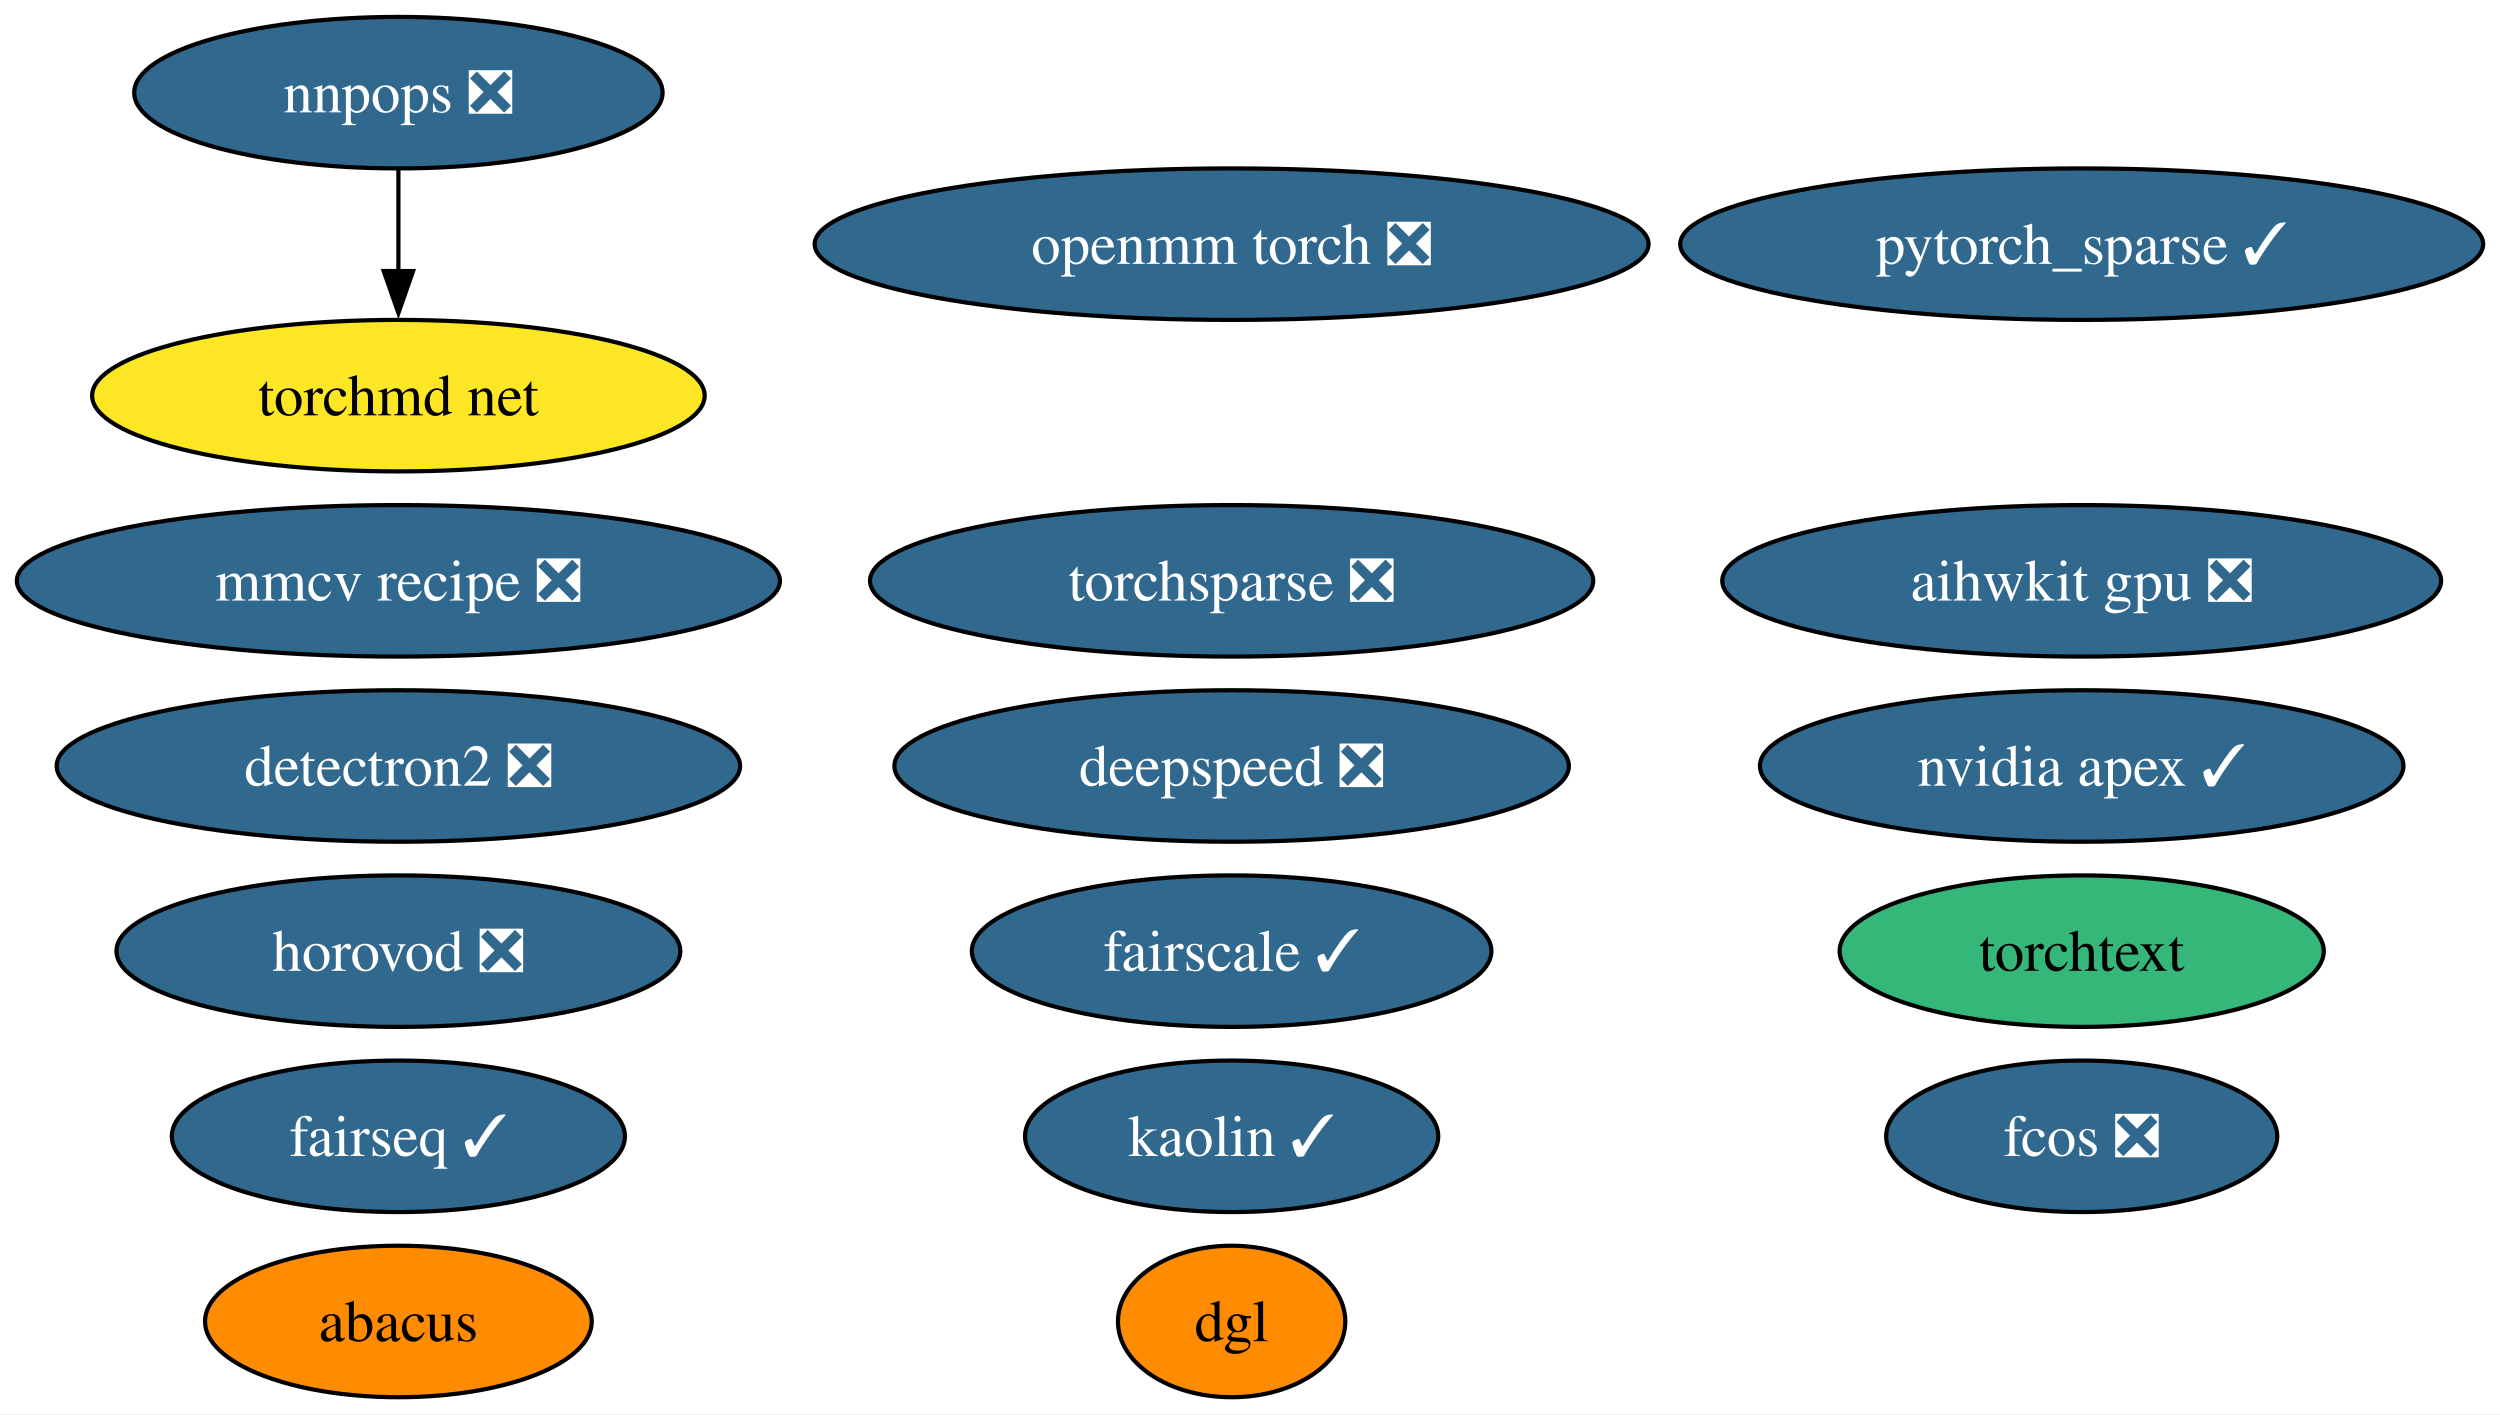
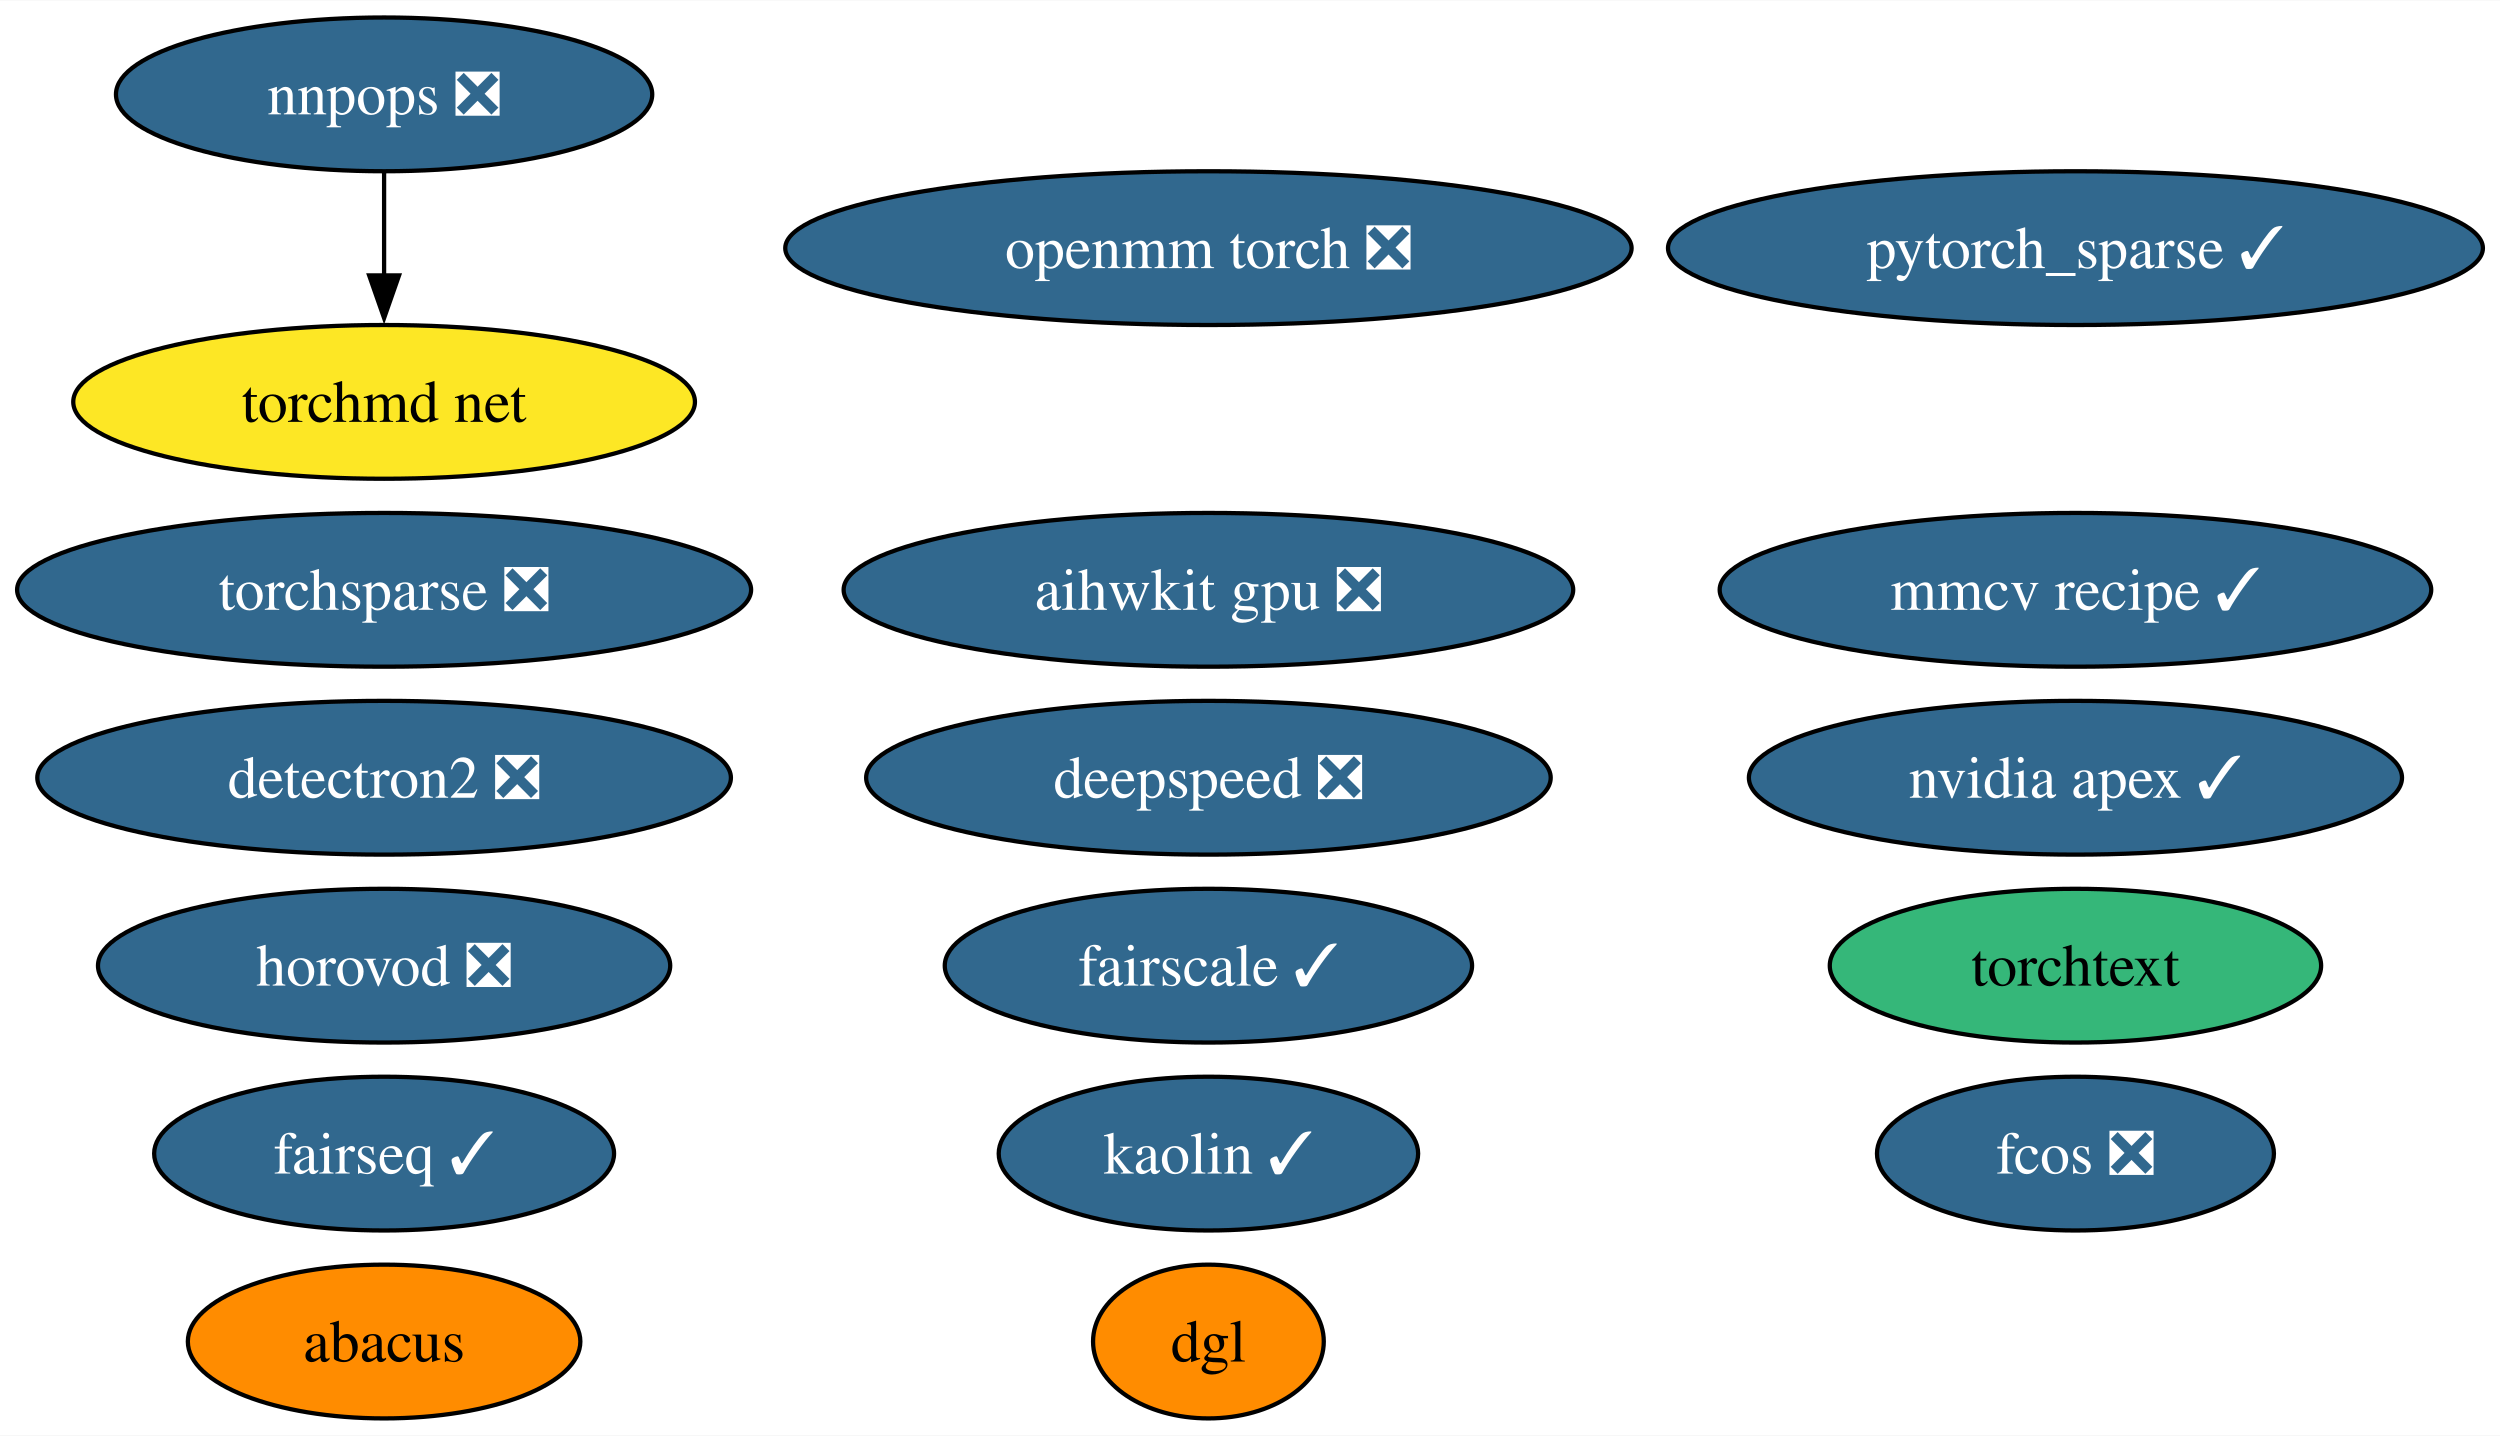
- <svg xmlns="http://www.w3.org/2000/svg" xmlns:xlink="http://www.w3.org/1999/xlink" width="594pt" height="336pt" viewBox="0.00 0.00 594.07 336.00">
+ <svg xmlns="http://www.w3.org/2000/svg" xmlns:xlink="http://www.w3.org/1999/xlink" width="585pt" height="336pt" viewBox="0.00 0.00 585.33 336.00">
  <g id="graph0" class="graph" transform="scale(1 1) rotate(0) translate(4 332)">
-     <polygon fill="white" stroke="none" points="-4,4 -4,-332 590.07,-332 590.07,4 -4,4" />
+     <polygon fill="white" stroke="none" points="-4,4 -4,-332 581.33,-332 581.33,4 -4,4" />
    <g id="node1" class="node">
      <g id="a_node1">
        <a xlink:href="https://github.com/conda-forge/nvidia-apex-feedstock/pull/36" xlink:title="nvidia apex ✓">
-           <ellipse fill="#31688e" stroke="black" cx="490.67" cy="-150" rx="76.46" ry="18" />
-           <text text-anchor="middle" x="490.67" y="-145.32" font-family="Times,serif" font-size="14.00" fill="white">nvidia apex ✓</text>
+           <ellipse fill="#31688e" stroke="black" cx="481.93" cy="-150" rx="76.46" ry="18" />
+           <text text-anchor="middle" x="481.93" y="-145.32" font-family="Times,serif" font-size="14.00" fill="white">nvidia apex ✓</text>
        </a>
      </g>
    </g>
    <g id="node2" class="node">
      <g id="a_node2">
        <a xlink:href="https://github.com/conda-forge/detectron2-feedstock/pull/41" xlink:title="detectron2 ❎">
-           <ellipse fill="#31688e" stroke="black" cx="90.67" cy="-150" rx="81.2" ry="18" />
-           <text text-anchor="middle" x="90.67" y="-145.32" font-family="Times,serif" font-size="14.00" fill="white">detectron2 ❎</text>
+           <ellipse fill="#31688e" stroke="black" cx="85.93" cy="-150" rx="81.2" ry="18" />
+           <text text-anchor="middle" x="85.93" y="-145.32" font-family="Times,serif" font-size="14.00" fill="white">detectron2 ❎</text>
        </a>
      </g>
    </g>
    <g id="node3" class="node">
      <g id="a_node3">
        <a xlink:href="https://github.com/conda-forge/pytorch_sparse-feedstock/pull/55" xlink:title="pytorch_sparse ✓">
-           <ellipse fill="#31688e" stroke="black" cx="490.67" cy="-274" rx="95.4" ry="18" />
-           <text text-anchor="middle" x="490.67" y="-269.32" font-family="Times,serif" font-size="14.00" fill="white">pytorch_sparse ✓</text>
+           <ellipse fill="#31688e" stroke="black" cx="481.93" cy="-274" rx="95.4" ry="18" />
+           <text text-anchor="middle" x="481.93" y="-269.32" font-family="Times,serif" font-size="14.00" fill="white">pytorch_sparse ✓</text>
        </a>
      </g>
    </g>
    <g id="node4" class="node">
      <g id="a_node4">
        <a xlink:href="https://github.com/conda-forge/fairseq-feedstock/pull/34" xlink:title="fairseq ✓">
-           <ellipse fill="#31688e" stroke="black" cx="90.67" cy="-62" rx="53.84" ry="18" />
-           <text text-anchor="middle" x="90.67" y="-57.33" font-family="Times,serif" font-size="14.00" fill="white">fairseq ✓</text>
+           <ellipse fill="#31688e" stroke="black" cx="85.93" cy="-62" rx="53.84" ry="18" />
+           <text text-anchor="middle" x="85.93" y="-57.33" font-family="Times,serif" font-size="14.00" fill="white">fairseq ✓</text>
        </a>
      </g>
    </g>
    <g id="node5" class="node">
      <g id="a_node5">
        <a xlink:href="https://github.com/conda-forge/openmm-torch-feedstock/pull/46" xlink:title="openmm torch ❎">
-           <ellipse fill="#31688e" stroke="black" cx="288.67" cy="-274" rx="99.08" ry="18" />
-           <text text-anchor="middle" x="288.67" y="-269.32" font-family="Times,serif" font-size="14.00" fill="white">openmm torch ❎</text>
+           <ellipse fill="#31688e" stroke="black" cx="278.93" cy="-274" rx="99.08" ry="18" />
+           <text text-anchor="middle" x="278.93" y="-269.32" font-family="Times,serif" font-size="14.00" fill="white">openmm torch ❎</text>
        </a>
      </g>
    </g>
    <g id="node6" class="node">
      <g id="a_node6">
        <a xlink:href="https://github.com/conda-forge/torchsparse-feedstock/pull/29" xlink:title="torchsparse ❎">
-           <ellipse fill="#31688e" stroke="black" cx="288.67" cy="-194" rx="85.93" ry="18" />
-           <text text-anchor="middle" x="288.67" y="-189.32" font-family="Times,serif" font-size="14.00" fill="white">torchsparse ❎</text>
+           <ellipse fill="#31688e" stroke="black" cx="85.93" cy="-194" rx="85.93" ry="18" />
+           <text text-anchor="middle" x="85.93" y="-189.32" font-family="Times,serif" font-size="14.00" fill="white">torchsparse ❎</text>
        </a>
      </g>
    </g>
    <g id="node7" class="node">
      <g id="a_node7">
        <a xlink:href="https://github.com/conda-forge/fcos-feedstock/pull/15" xlink:title="fcos ❎">
-           <ellipse fill="#31688e" stroke="black" cx="490.67" cy="-62" rx="46.47" ry="18" />
-           <text text-anchor="middle" x="490.67" y="-57.33" font-family="Times,serif" font-size="14.00" fill="white">fcos ❎</text>
+           <ellipse fill="#31688e" stroke="black" cx="481.93" cy="-62" rx="46.47" ry="18" />
+           <text text-anchor="middle" x="481.93" y="-57.33" font-family="Times,serif" font-size="14.00" fill="white">fcos ❎</text>
        </a>
      </g>
    </g>
    <g id="node8" class="node">
      <g id="a_node8">
        <a xlink:href="https://github.com/conda-forge/kaolin-feedstock/pull/20" xlink:title="kaolin ✓">
-           <ellipse fill="#31688e" stroke="black" cx="288.67" cy="-62" rx="49.1" ry="18" />
-           <text text-anchor="middle" x="288.67" y="-57.33" font-family="Times,serif" font-size="14.00" fill="white">kaolin ✓</text>
+           <ellipse fill="#31688e" stroke="black" cx="278.93" cy="-62" rx="49.1" ry="18" />
+           <text text-anchor="middle" x="278.93" y="-57.33" font-family="Times,serif" font-size="14.00" fill="white">kaolin ✓</text>
        </a>
      </g>
    </g>
    <g id="node9" class="node">
      <g id="a_node9">
        <a xlink:href="https://github.com/conda-forge/fairscale-feedstock/pull/30" xlink:title="fairscale ✓">
-           <ellipse fill="#31688e" stroke="black" cx="288.67" cy="-106" rx="61.73" ry="18" />
-           <text text-anchor="middle" x="288.67" y="-101.33" font-family="Times,serif" font-size="14.00" fill="white">fairscale ✓</text>
+           <ellipse fill="#31688e" stroke="black" cx="278.93" cy="-106" rx="61.73" ry="18" />
+           <text text-anchor="middle" x="278.93" y="-101.33" font-family="Times,serif" font-size="14.00" fill="white">fairscale ✓</text>
        </a>
      </g>
    </g>
    <g id="node10" class="node">
      <g id="a_node10">
        <a xlink:href="https://github.com/conda-forge/nnpops-feedstock/pull/29" xlink:title="nnpops ❎">
-           <ellipse fill="#31688e" stroke="black" cx="90.67" cy="-310" rx="62.78" ry="18" />
-           <text text-anchor="middle" x="90.67" y="-305.32" font-family="Times,serif" font-size="14.00" fill="white">nnpops ❎</text>
+           <ellipse fill="#31688e" stroke="black" cx="85.93" cy="-310" rx="62.78" ry="18" />
+           <text text-anchor="middle" x="85.93" y="-305.32" font-family="Times,serif" font-size="14.00" fill="white">nnpops ❎</text>
        </a>
      </g>
    </g>
    <g id="node17" class="node">
      <g id="a_node17">
        <a xlink:href="https://github.com/conda-forge/torchmd-net-feedstock" xlink:title="torchmd net">
-           <ellipse fill="#fde725" stroke="black" cx="90.67" cy="-238" rx="72.78" ry="18" />
-           <text text-anchor="middle" x="90.67" y="-233.32" font-family="Times,serif" font-size="14.00">torchmd net</text>
+           <ellipse fill="#fde725" stroke="black" cx="85.93" cy="-238" rx="72.78" ry="18" />
+           <text text-anchor="middle" x="85.93" y="-233.32" font-family="Times,serif" font-size="14.00">torchmd net</text>
        </a>
      </g>
    </g>
    <g id="edge1" class="edge">
-       <path fill="none" stroke="black" d="M90.67,-291.7C90.67,-284.41 90.67,-275.73 90.67,-267.54" />
-       <polygon fill="black" stroke="black" points="94.17,-267.62 90.67,-257.62 87.17,-267.62 94.17,-267.62" />
+       <path fill="none" stroke="black" d="M85.93,-291.7C85.93,-284.41 85.93,-275.73 85.93,-267.54" />
+       <polygon fill="black" stroke="black" points="89.43,-267.62 85.93,-257.62 82.43,-267.62 89.43,-267.62" />
    </g>
    <g id="node11" class="node">
      <g id="a_node11">
-         <a xlink:href="https://github.com/conda-forge/mmcv-recipe-feedstock/pull/26" xlink:title="mmcv recipe ❎">
-           <ellipse fill="#31688e" stroke="black" cx="90.67" cy="-194" rx="90.67" ry="18" />
-           <text text-anchor="middle" x="90.67" y="-189.32" font-family="Times,serif" font-size="14.00" fill="white">mmcv recipe ❎</text>
+         <a xlink:href="https://github.com/conda-forge/mmcv-recipe-feedstock/pull/26" xlink:title="mmcv recipe ✓">
+           <ellipse fill="#31688e" stroke="black" cx="481.93" cy="-194" rx="83.3" ry="18" />
+           <text text-anchor="middle" x="481.93" y="-189.32" font-family="Times,serif" font-size="14.00" fill="white">mmcv recipe ✓</text>
        </a>
      </g>
    </g>
    <g id="node12" class="node">
      <g id="a_node12">
        <a xlink:href="https://github.com/conda-forge/deepspeed-feedstock/pull/41" xlink:title="deepspeed ❎">
-           <ellipse fill="#31688e" stroke="black" cx="288.67" cy="-150" rx="80.14" ry="18" />
-           <text text-anchor="middle" x="288.67" y="-145.32" font-family="Times,serif" font-size="14.00" fill="white">deepspeed ❎</text>
+           <ellipse fill="#31688e" stroke="black" cx="278.93" cy="-150" rx="80.14" ry="18" />
+           <text text-anchor="middle" x="278.93" y="-145.32" font-family="Times,serif" font-size="14.00" fill="white">deepspeed ❎</text>
        </a>
      </g>
    </g>
    <g id="node13" class="node">
      <g id="a_node13">
        <a xlink:href="https://github.com/conda-forge/torchtext-feedstock" xlink:title="torchtext">
-           <ellipse fill="#35b779" stroke="black" cx="490.67" cy="-106" rx="57.52" ry="18" />
-           <text text-anchor="middle" x="490.67" y="-101.33" font-family="Times,serif" font-size="14.00">torchtext</text>
+           <ellipse fill="#35b779" stroke="black" cx="481.93" cy="-106" rx="57.52" ry="18" />
+           <text text-anchor="middle" x="481.93" y="-101.33" font-family="Times,serif" font-size="14.00">torchtext</text>
        </a>
      </g>
    </g>
    <g id="node14" class="node">
      <g id="a_node14">
        <a xlink:href="https://github.com/conda-forge/abacus-feedstock" xlink:title="abacus">
-           <ellipse fill="#ff8c00" stroke="black" cx="90.67" cy="-18" rx="45.95" ry="18" />
-           <text text-anchor="middle" x="90.67" y="-13.32" font-family="Times,serif" font-size="14.00">abacus</text>
+           <ellipse fill="#ff8c00" stroke="black" cx="85.93" cy="-18" rx="45.95" ry="18" />
+           <text text-anchor="middle" x="85.93" y="-13.32" font-family="Times,serif" font-size="14.00">abacus</text>
        </a>
      </g>
    </g>
    <g id="node15" class="node">
      <g id="a_node15">
        <a xlink:href="https://github.com/conda-forge/dgl-feedstock" xlink:title="dgl">
-           <ellipse fill="#ff8c00" stroke="black" cx="288.67" cy="-18" rx="27.01" ry="18" />
-           <text text-anchor="middle" x="288.67" y="-13.32" font-family="Times,serif" font-size="14.00">dgl</text>
+           <ellipse fill="#ff8c00" stroke="black" cx="278.93" cy="-18" rx="27.01" ry="18" />
+           <text text-anchor="middle" x="278.93" y="-13.32" font-family="Times,serif" font-size="14.00">dgl</text>
        </a>
      </g>
    </g>
    <g id="node16" class="node">
      <g id="a_node16">
        <a xlink:href="https://github.com/conda-forge/aihwkit-gpu-feedstock/pull/3" xlink:title="aihwkit gpu ❎">
-           <ellipse fill="#31688e" stroke="black" cx="490.67" cy="-194" rx="85.41" ry="18" />
-           <text text-anchor="middle" x="490.67" y="-189.32" font-family="Times,serif" font-size="14.00" fill="white">aihwkit gpu ❎</text>
+           <ellipse fill="#31688e" stroke="black" cx="278.93" cy="-194" rx="85.41" ry="18" />
+           <text text-anchor="middle" x="278.93" y="-189.32" font-family="Times,serif" font-size="14.00" fill="white">aihwkit gpu ❎</text>
        </a>
      </g>
    </g>
    <g id="node18" class="node">
      <g id="a_node18">
        <a xlink:href="https://github.com/conda-forge/horovod-feedstock/pull/3" xlink:title="horovod ❎">
-           <ellipse fill="#31688e" stroke="black" cx="90.67" cy="-106" rx="66.99" ry="18" />
-           <text text-anchor="middle" x="90.67" y="-101.33" font-family="Times,serif" font-size="14.00" fill="white">horovod ❎</text>
+           <ellipse fill="#31688e" stroke="black" cx="85.93" cy="-106" rx="66.99" ry="18" />
+           <text text-anchor="middle" x="85.93" y="-101.33" font-family="Times,serif" font-size="14.00" fill="white">horovod ❎</text>
        </a>
      </g>
    </g>
  </g>
</svg>
